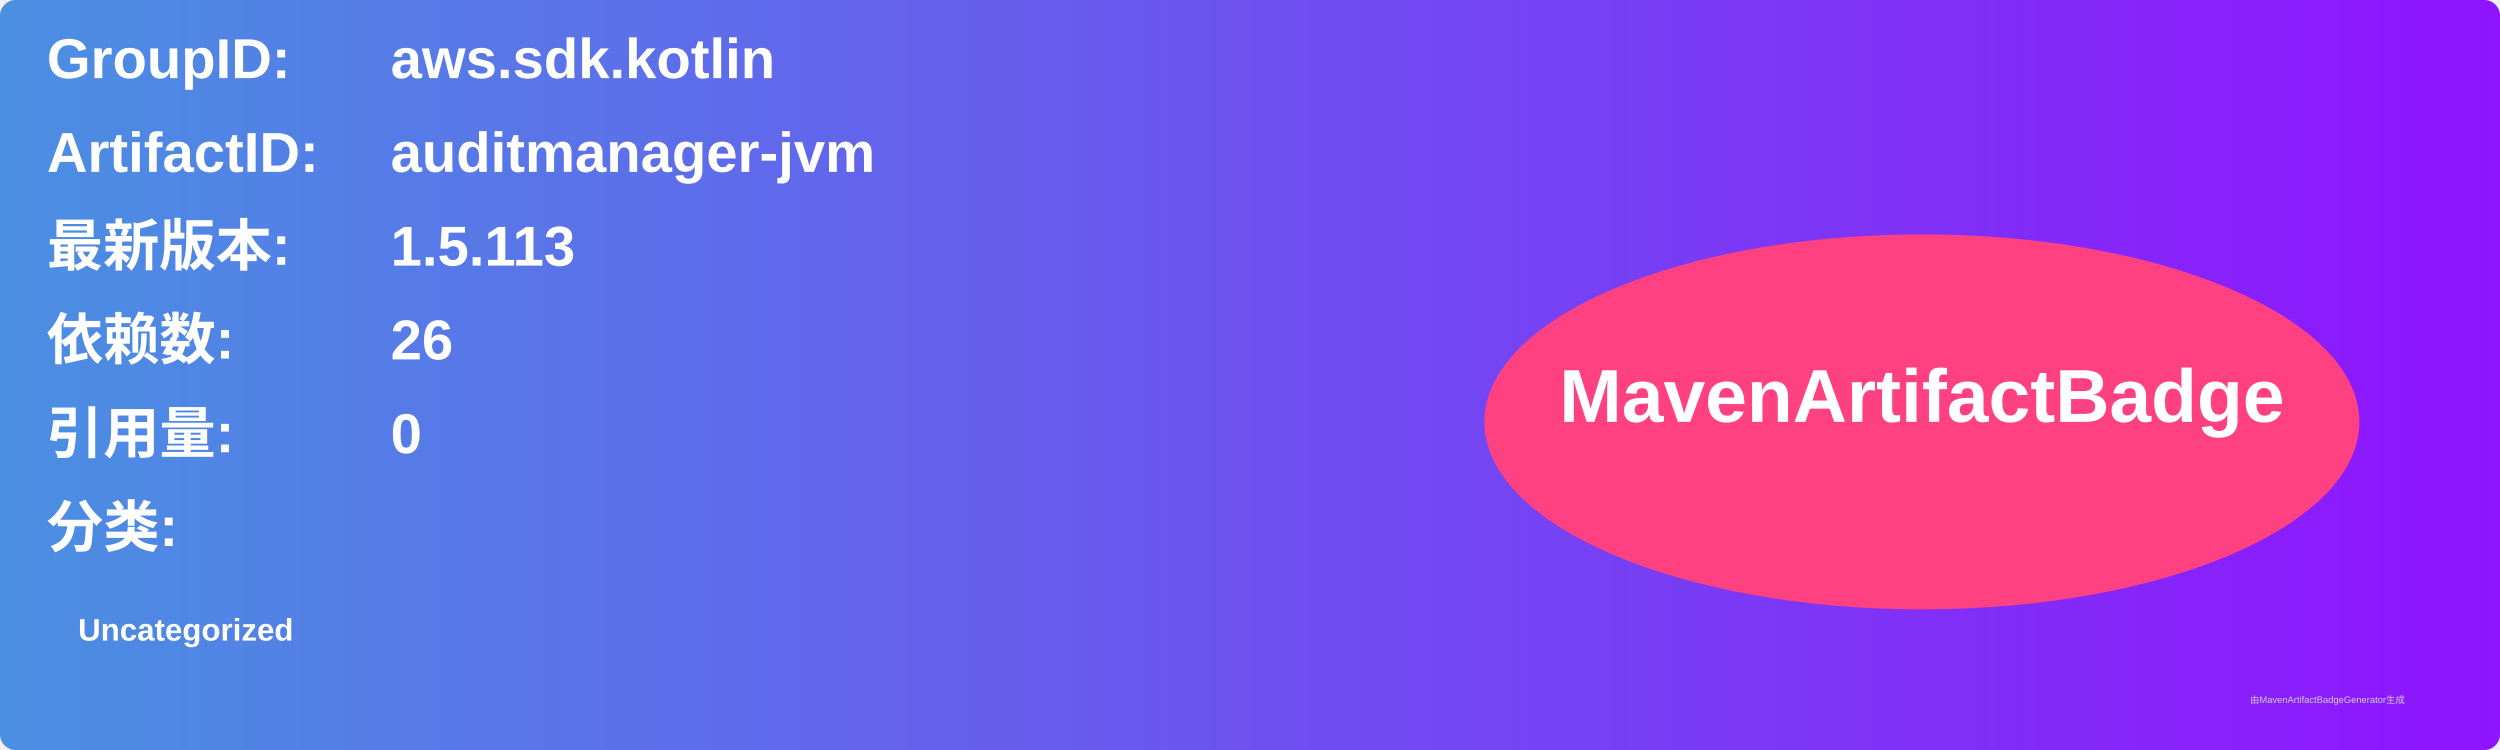
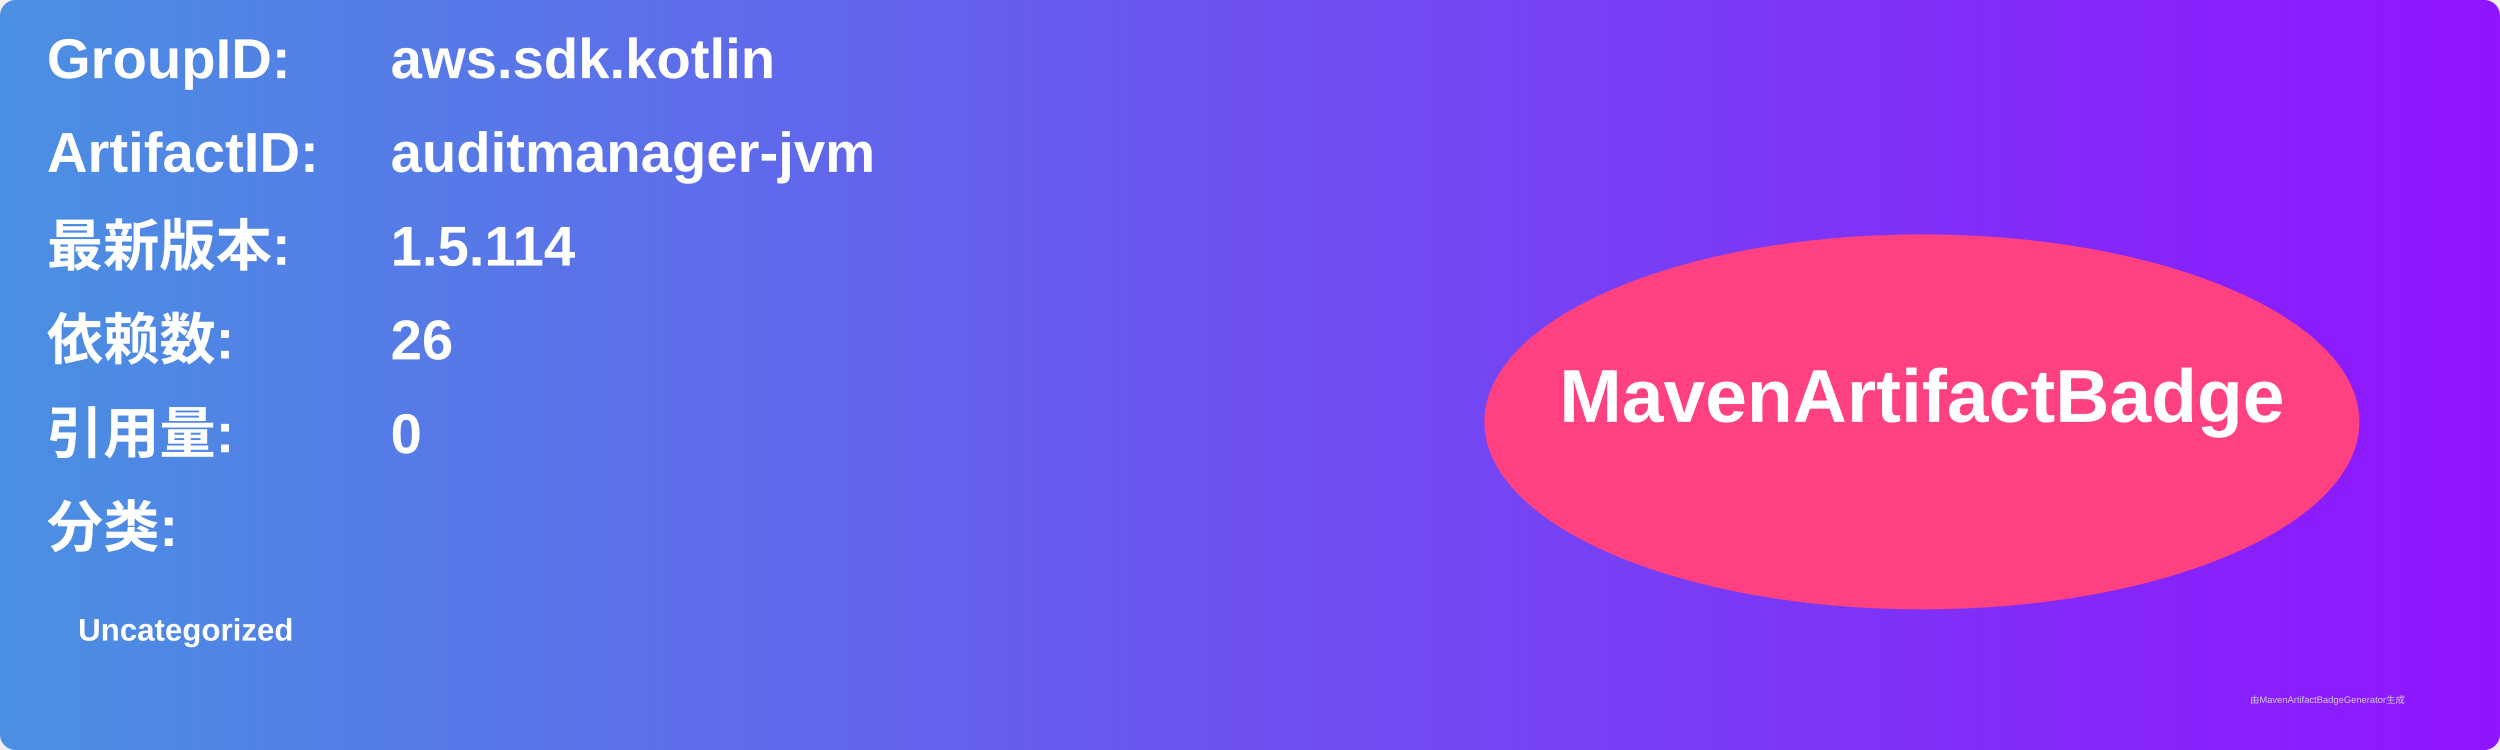
<svg xmlns="http://www.w3.org/2000/svg" width="800" height="240" viewBox="0 0 800 240">
  <linearGradient id="grad" x1="0%" y1="0%" x2="100%" y2="0%">
    <stop offset="0%" stop-color="#4a90e2" />
    <stop offset="100%" stop-color="#9013fe" />
  </linearGradient>
  <rect width="100%" height="100%" rx="5" ry="5" fill="url(#grad)" />
  <g transform="translate(15, 15)">
    <text x="0" y="10" font-family="Arial" font-size="18" fill="white" font-weight="bold" width="260">GroupID:</text>
    <text x="110" y="10" font-family="Arial" font-size="18" fill="white" font-weight="bold" width="460">aws.sdk.kotlin</text>
    <text x="0" y="40" font-family="Arial" font-size="18" fill="white" font-weight="bold" width="260">ArtifactID:</text>
    <text x="110" y="40" font-family="Arial" font-size="18" fill="white" font-weight="bold" width="460">auditmanager-jvm</text>
    <text x="0" y="70" font-family="Arial" font-size="18" fill="white" font-weight="bold">最新版本:</text>
    <text x="110" y="70" font-family="Arial" font-size="18" fill="white" font-weight="bold">
-       <tspan font-weight="bold">1.5.113</tspan>
+       <tspan font-weight="bold">1.5.114</tspan>
    </text>
    <text x="0" y="100" font-family="Arial" font-size="18" fill="white" font-weight="bold">依赖数: </text>
    <text x="110" y="100" font-family="Arial" font-size="18" fill="white">
      <tspan font-weight="bold">26</tspan>
    </text>
    <text x="0" y="130" font-family="Arial" font-size="18" fill="white" font-weight="bold">引用量: </text>
    <text x="110" y="130" font-family="Arial" font-size="18" fill="white">
      <tspan font-weight="bold">0</tspan>
    </text>
    <text x="0" y="160" font-family="Arial" font-size="18" fill="white" font-weight="bold">分类:</text>
    <text x="10" y="190" font-family="Arial" font-size="10" fill="white">
      <tspan font-weight="bold">Uncategorized</tspan>
    </text>
    <ellipse cx="600" cy="120" rx="140" ry="60" fill="#ff4081" />
    <text x="600" y="120" text-anchor="middle" font-family="Arial" font-size="24" fill="white" font-weight="bold">MavenArtifactBadge</text>
  </g>
  <text x="720" y="225" font-family="Arial" font-size="3" fill="#d0d0d0">由MavenArtifactBadgeGenerator生成</text>
</svg>
